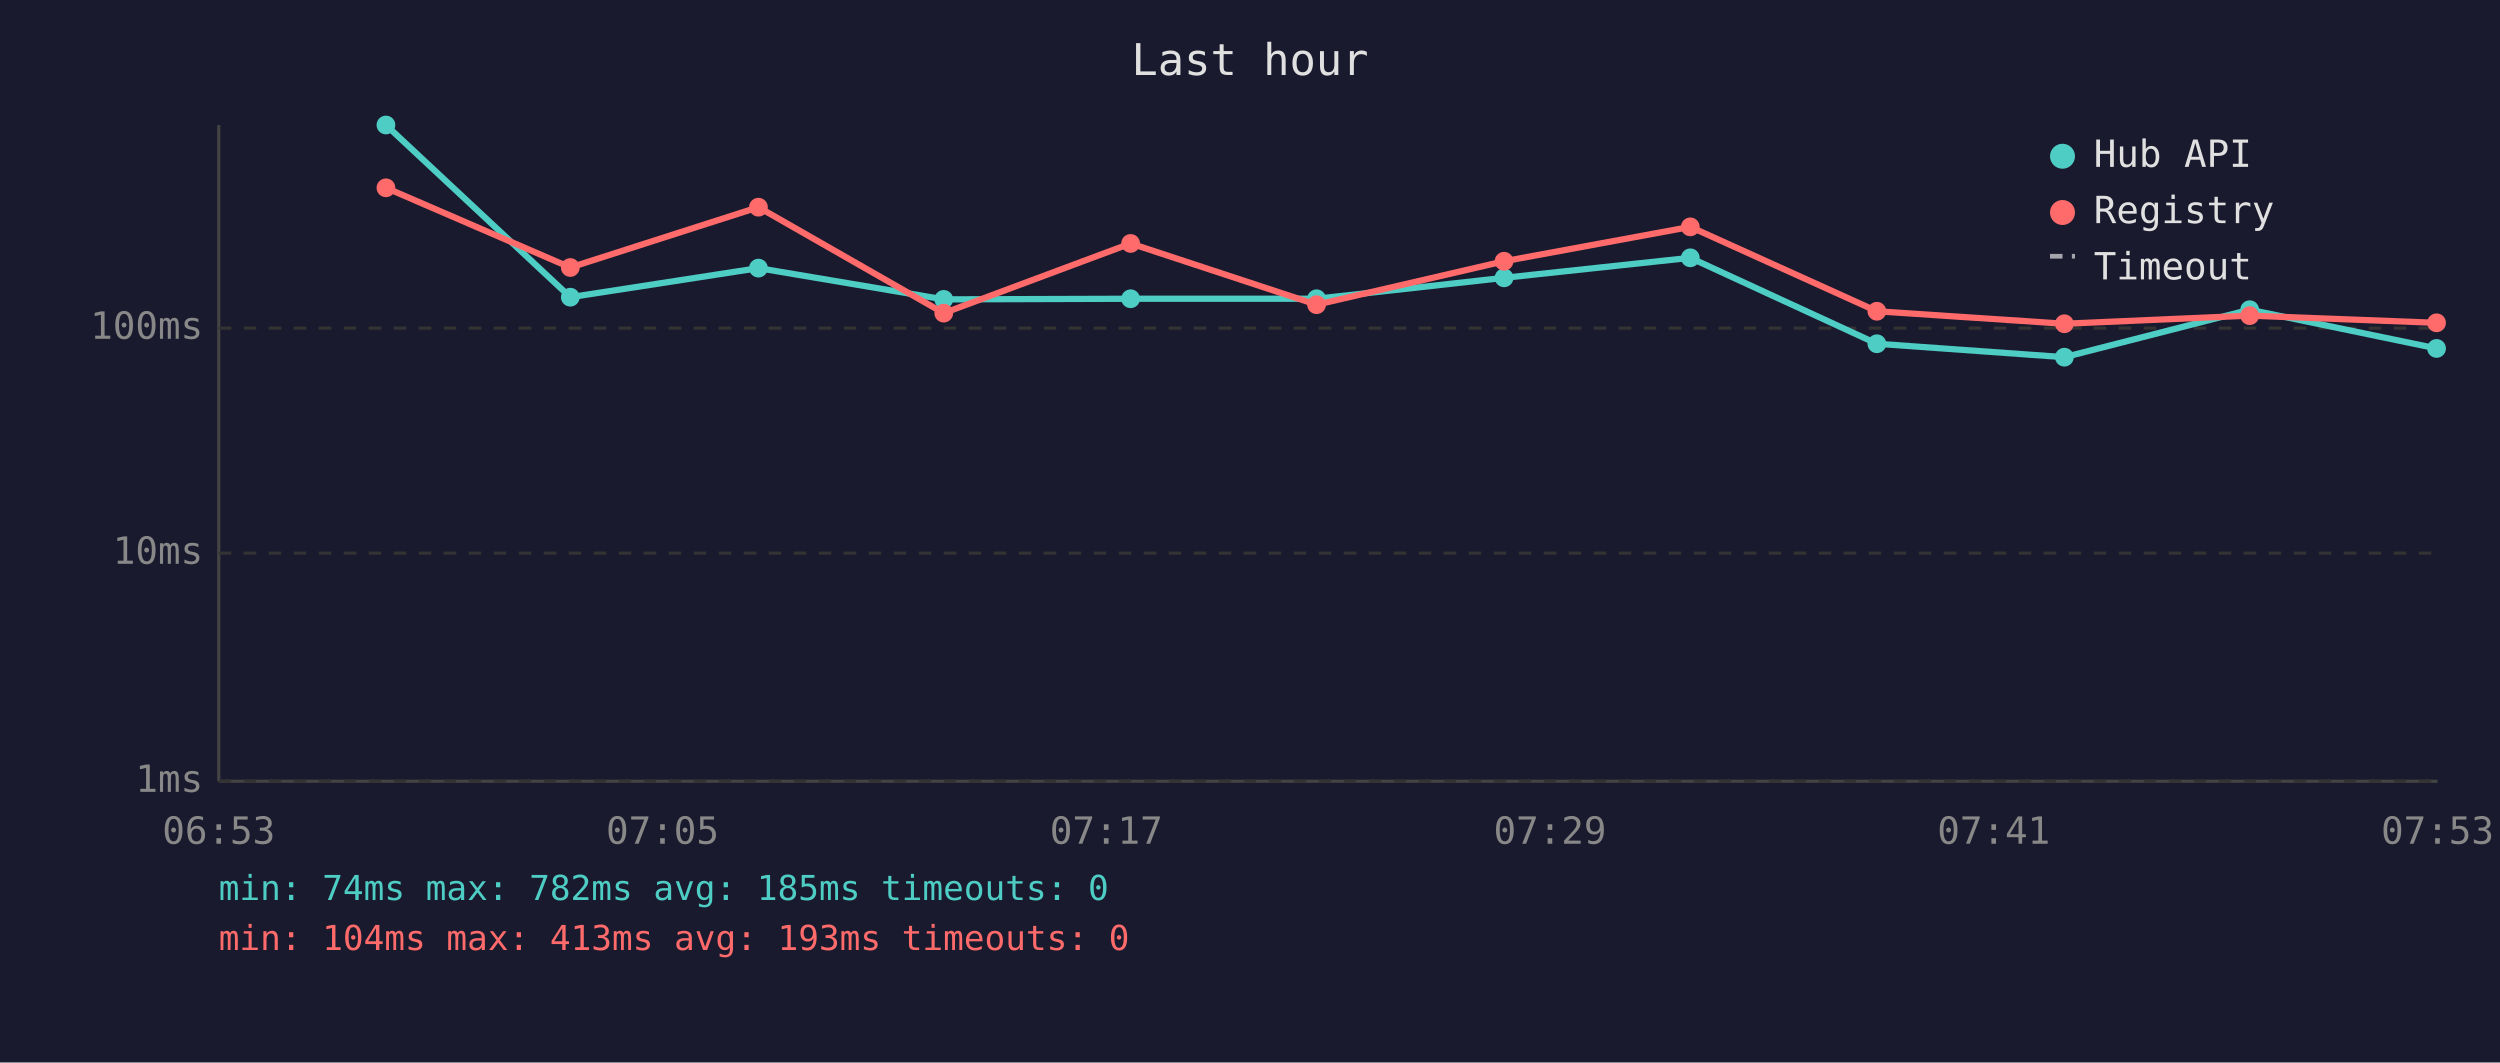
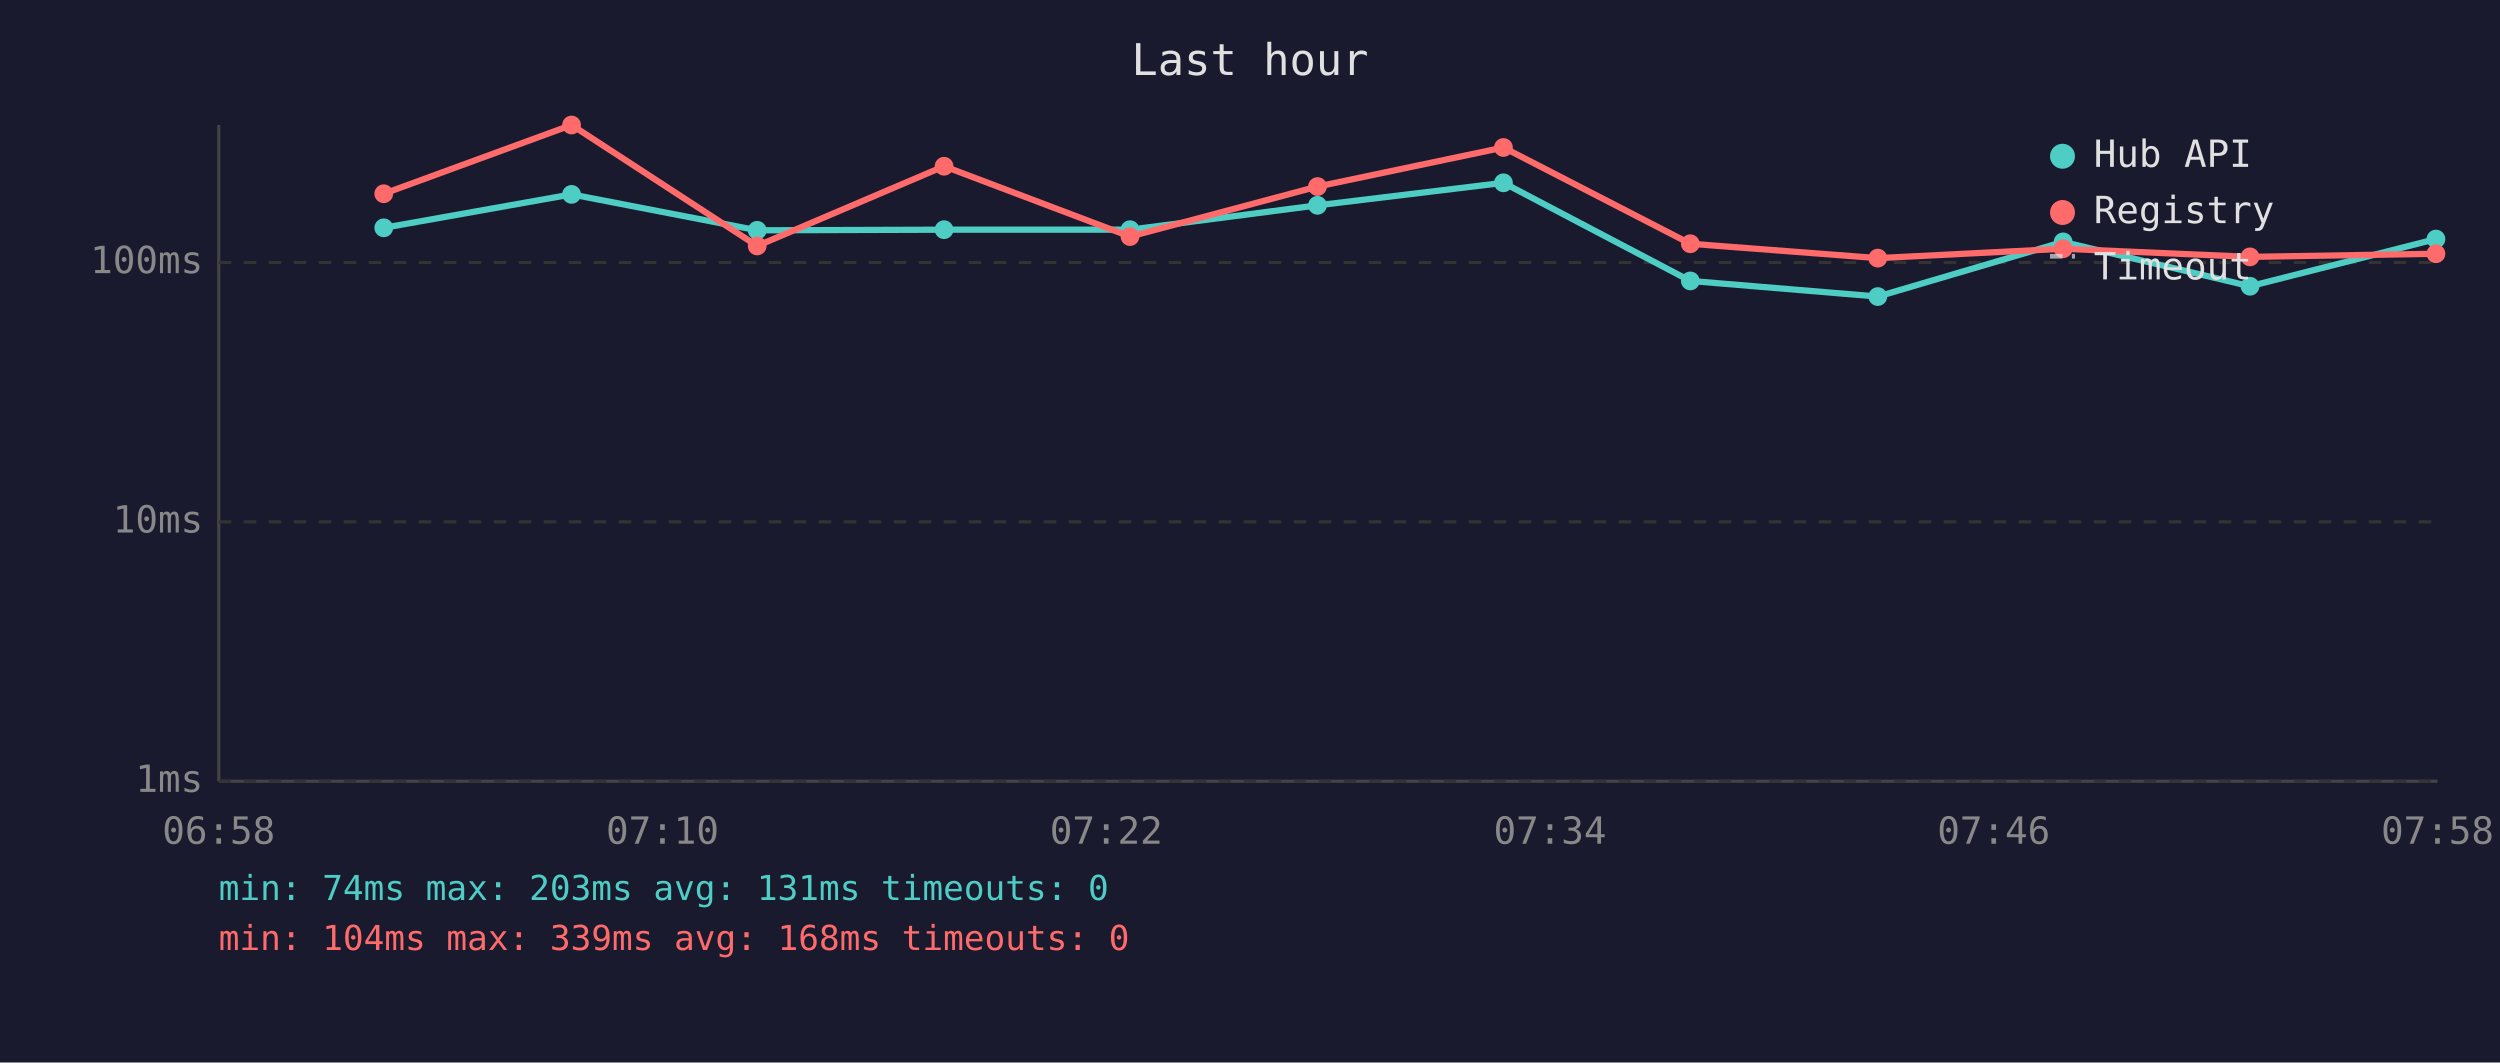
<svg xmlns="http://www.w3.org/2000/svg" viewBox="0 0 800 340" font-family="monospace" font-size="12">
  <rect width="800" height="340" fill="#1a1a2e" />
  <text x="400" y="24" fill="#e0e0e0" font-size="14" text-anchor="middle">Last hour</text>
  <line x1="70" y1="40" x2="70" y2="250" stroke="#444" stroke-width="1" />
  <line x1="70" y1="250" x2="780" y2="250" stroke="#444" stroke-width="1" />
  <line x1="70" y1="250" x2="780" y2="250" stroke="#333" stroke-width="1" stroke-dasharray="4" />
  <text x="65" y="250" fill="#888" text-anchor="end" dominant-baseline="middle">1ms</text>
-   <line x1="70" y1="177" x2="780" y2="177" stroke="#333" stroke-width="1" stroke-dasharray="4" />
-   <text x="65" y="177" fill="#888" text-anchor="end" dominant-baseline="middle">10ms</text>
-   <line x1="70" y1="105" x2="780" y2="105" stroke="#333" stroke-width="1" stroke-dasharray="4" />
-   <text x="65" y="105" fill="#888" text-anchor="end" dominant-baseline="middle">100ms</text>
-   <text x="70" y="270" fill="#888" text-anchor="middle">06:53</text>
-   <text x="212" y="270" fill="#888" text-anchor="middle">07:05</text>
-   <text x="354" y="270" fill="#888" text-anchor="middle">07:17</text>
-   <text x="496" y="270" fill="#888" text-anchor="middle">07:29</text>
-   <text x="638" y="270" fill="#888" text-anchor="middle">07:41</text>
-   <text x="780" y="270" fill="#888" text-anchor="middle">07:53</text>
-   <polyline points="123.5,40.0 182.5,95.1 242.7,85.8 302.0,95.8 361.8,95.6 421.3,95.6 481.3,88.9 540.9,82.5 600.6,110.0 660.6,114.3 719.9,99.1 779.7,111.5" fill="none" stroke="#4ecdc4" stroke-width="2" opacity="1" />
-   <circle cx="123.5" cy="40.0" r="3" fill="#4ecdc4" />
-   <circle cx="182.5" cy="95.1" r="3" fill="#4ecdc4" />
-   <circle cx="242.7" cy="85.8" r="3" fill="#4ecdc4" />
-   <circle cx="302.0" cy="95.8" r="3" fill="#4ecdc4" />
-   <circle cx="361.8" cy="95.6" r="3" fill="#4ecdc4" />
-   <circle cx="421.3" cy="95.6" r="3" fill="#4ecdc4" />
-   <circle cx="481.3" cy="88.9" r="3" fill="#4ecdc4" />
-   <circle cx="540.9" cy="82.5" r="3" fill="#4ecdc4" />
-   <circle cx="600.6" cy="110.0" r="3" fill="#4ecdc4" />
-   <circle cx="660.6" cy="114.3" r="3" fill="#4ecdc4" />
-   <circle cx="719.9" cy="99.1" r="3" fill="#4ecdc4" />
-   <circle cx="779.7" cy="111.5" r="3" fill="#4ecdc4" />
-   <polyline points="123.5,60.1 182.5,85.6 242.7,66.3 302.0,100.2 361.8,77.9 421.3,97.5 481.3,83.6 540.9,72.6 600.6,99.6 660.6,103.6 719.9,101.0 779.7,103.3" fill="none" stroke="#ff6b6b" stroke-width="2" opacity="1" />
-   <circle cx="123.5" cy="60.1" r="3" fill="#ff6b6b" />
-   <circle cx="182.5" cy="85.6" r="3" fill="#ff6b6b" />
-   <circle cx="242.7" cy="66.3" r="3" fill="#ff6b6b" />
-   <circle cx="302.0" cy="100.2" r="3" fill="#ff6b6b" />
-   <circle cx="361.8" cy="77.9" r="3" fill="#ff6b6b" />
-   <circle cx="421.3" cy="97.5" r="3" fill="#ff6b6b" />
-   <circle cx="481.3" cy="83.6" r="3" fill="#ff6b6b" />
-   <circle cx="540.9" cy="72.6" r="3" fill="#ff6b6b" />
-   <circle cx="600.6" cy="99.6" r="3" fill="#ff6b6b" />
-   <circle cx="660.6" cy="103.6" r="3" fill="#ff6b6b" />
-   <circle cx="719.9" cy="101.0" r="3" fill="#ff6b6b" />
-   <circle cx="779.7" cy="103.3" r="3" fill="#ff6b6b" />
+   <line x1="70" y1="167" x2="780" y2="167" stroke="#333" stroke-width="1" stroke-dasharray="4" />
+   <text x="65" y="167" fill="#888" text-anchor="end" dominant-baseline="middle">10ms</text>
+   <line x1="70" y1="84" x2="780" y2="84" stroke="#333" stroke-width="1" stroke-dasharray="4" />
+   <text x="65" y="84" fill="#888" text-anchor="end" dominant-baseline="middle">100ms</text>
+   <text x="70" y="270" fill="#888" text-anchor="middle">06:58</text>
+   <text x="212" y="270" fill="#888" text-anchor="middle">07:10</text>
+   <text x="354" y="270" fill="#888" text-anchor="middle">07:22</text>
+   <text x="496" y="270" fill="#888" text-anchor="middle">07:34</text>
+   <text x="638" y="270" fill="#888" text-anchor="middle">07:46</text>
+   <text x="780" y="270" fill="#888" text-anchor="middle">07:58</text>
+   <polyline points="122.8,72.9 182.9,62.2 242.3,73.7 302.1,73.5 361.6,73.5 421.6,65.7 481.1,58.5 540.9,89.9 600.9,94.9 660.2,77.4 720.0,91.6 779.5,76.5" fill="none" stroke="#4ecdc4" stroke-width="2" opacity="1" />
+   <circle cx="122.8" cy="72.9" r="3" fill="#4ecdc4" />
+   <circle cx="182.9" cy="62.2" r="3" fill="#4ecdc4" />
+   <circle cx="242.3" cy="73.7" r="3" fill="#4ecdc4" />
+   <circle cx="302.1" cy="73.5" r="3" fill="#4ecdc4" />
+   <circle cx="361.6" cy="73.5" r="3" fill="#4ecdc4" />
+   <circle cx="421.6" cy="65.7" r="3" fill="#4ecdc4" />
+   <circle cx="481.1" cy="58.5" r="3" fill="#4ecdc4" />
+   <circle cx="540.9" cy="89.9" r="3" fill="#4ecdc4" />
+   <circle cx="600.9" cy="94.9" r="3" fill="#4ecdc4" />
+   <circle cx="660.2" cy="77.4" r="3" fill="#4ecdc4" />
+   <circle cx="720.0" cy="91.6" r="3" fill="#4ecdc4" />
+   <circle cx="779.5" cy="76.5" r="3" fill="#4ecdc4" />
+   <polyline points="122.8,62.0 182.9,40.0 242.3,78.7 302.1,53.2 361.6,75.7 421.6,59.7 481.1,47.2 540.9,78.0 600.9,82.6 660.2,79.6 720.0,82.2 779.5,81.2" fill="none" stroke="#ff6b6b" stroke-width="2" opacity="1" />
+   <circle cx="122.8" cy="62.0" r="3" fill="#ff6b6b" />
+   <circle cx="182.9" cy="40.0" r="3" fill="#ff6b6b" />
+   <circle cx="242.3" cy="78.7" r="3" fill="#ff6b6b" />
+   <circle cx="302.1" cy="53.2" r="3" fill="#ff6b6b" />
+   <circle cx="361.6" cy="75.7" r="3" fill="#ff6b6b" />
+   <circle cx="421.6" cy="59.7" r="3" fill="#ff6b6b" />
+   <circle cx="481.1" cy="47.2" r="3" fill="#ff6b6b" />
+   <circle cx="540.9" cy="78.0" r="3" fill="#ff6b6b" />
+   <circle cx="600.9" cy="82.6" r="3" fill="#ff6b6b" />
+   <circle cx="660.2" cy="79.6" r="3" fill="#ff6b6b" />
+   <circle cx="720.0" cy="82.2" r="3" fill="#ff6b6b" />
+   <circle cx="779.5" cy="81.2" r="3" fill="#ff6b6b" />
  <circle cx="660" cy="50" r="4" fill="#4ecdc4" />
  <text x="670" y="50" fill="#e0e0e0" dominant-baseline="middle">Hub API</text>
  <circle cx="660" cy="68" r="4" fill="#ff6b6b" />
  <text x="670" y="68" fill="#e0e0e0" dominant-baseline="middle">Registry</text>
  <line x1="656" y1="82" x2="664" y2="82" stroke="#e0e0e0" stroke-width="1.5" stroke-dasharray="4,3" opacity="0.7" />
  <text x="670" y="86" fill="#e0e0e0" dominant-baseline="middle">Timeout</text>
-   <text x="70" y="288" fill="#4ecdc4" font-size="11">min: 74ms  max: 782ms  avg: 185ms  timeouts: 0</text>
-   <text x="70" y="304" fill="#ff6b6b" font-size="11">min: 104ms  max: 413ms  avg: 193ms  timeouts: 0</text>
+   <text x="70" y="288" fill="#4ecdc4" font-size="11">min: 74ms  max: 203ms  avg: 131ms  timeouts: 0</text>
+   <text x="70" y="304" fill="#ff6b6b" font-size="11">min: 104ms  max: 339ms  avg: 168ms  timeouts: 0</text>
</svg>
